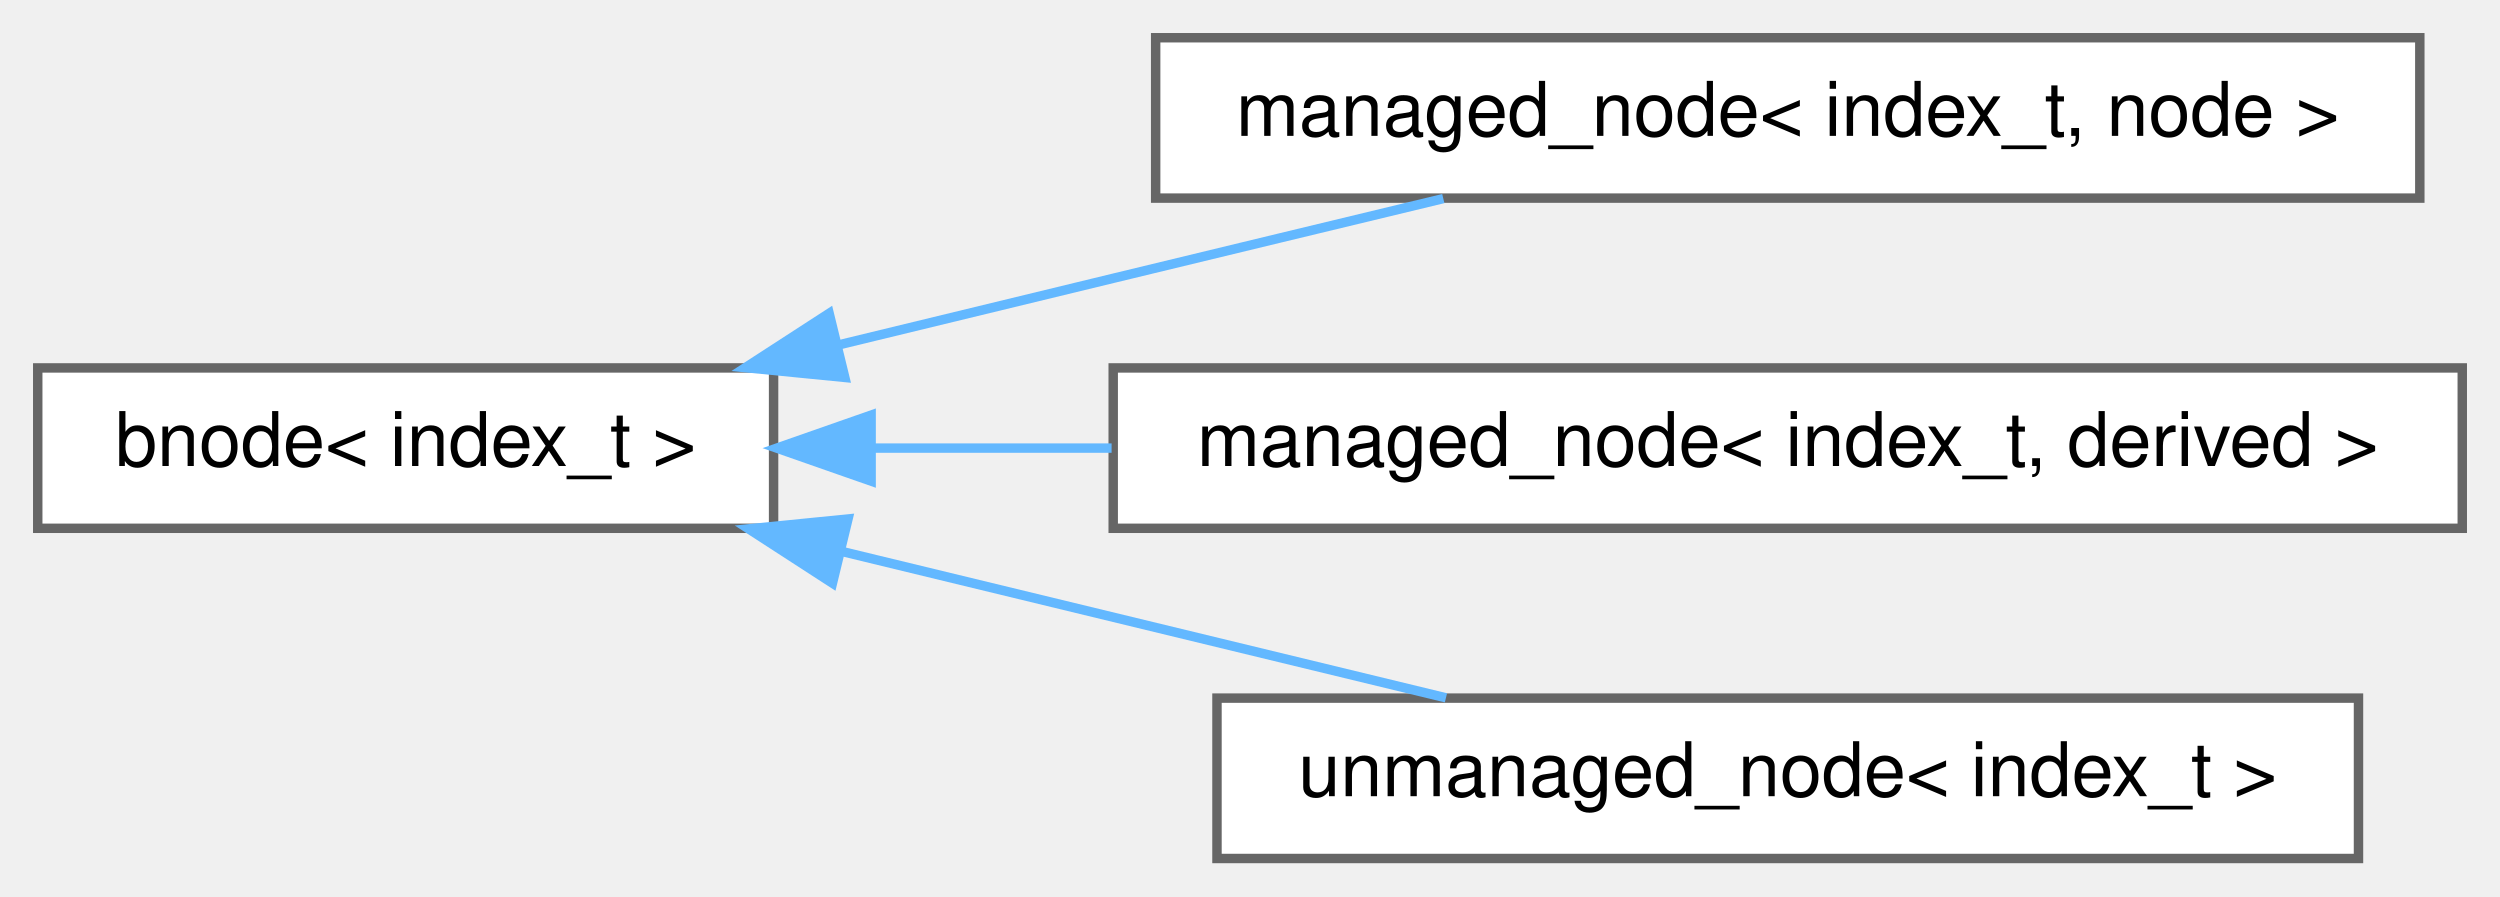
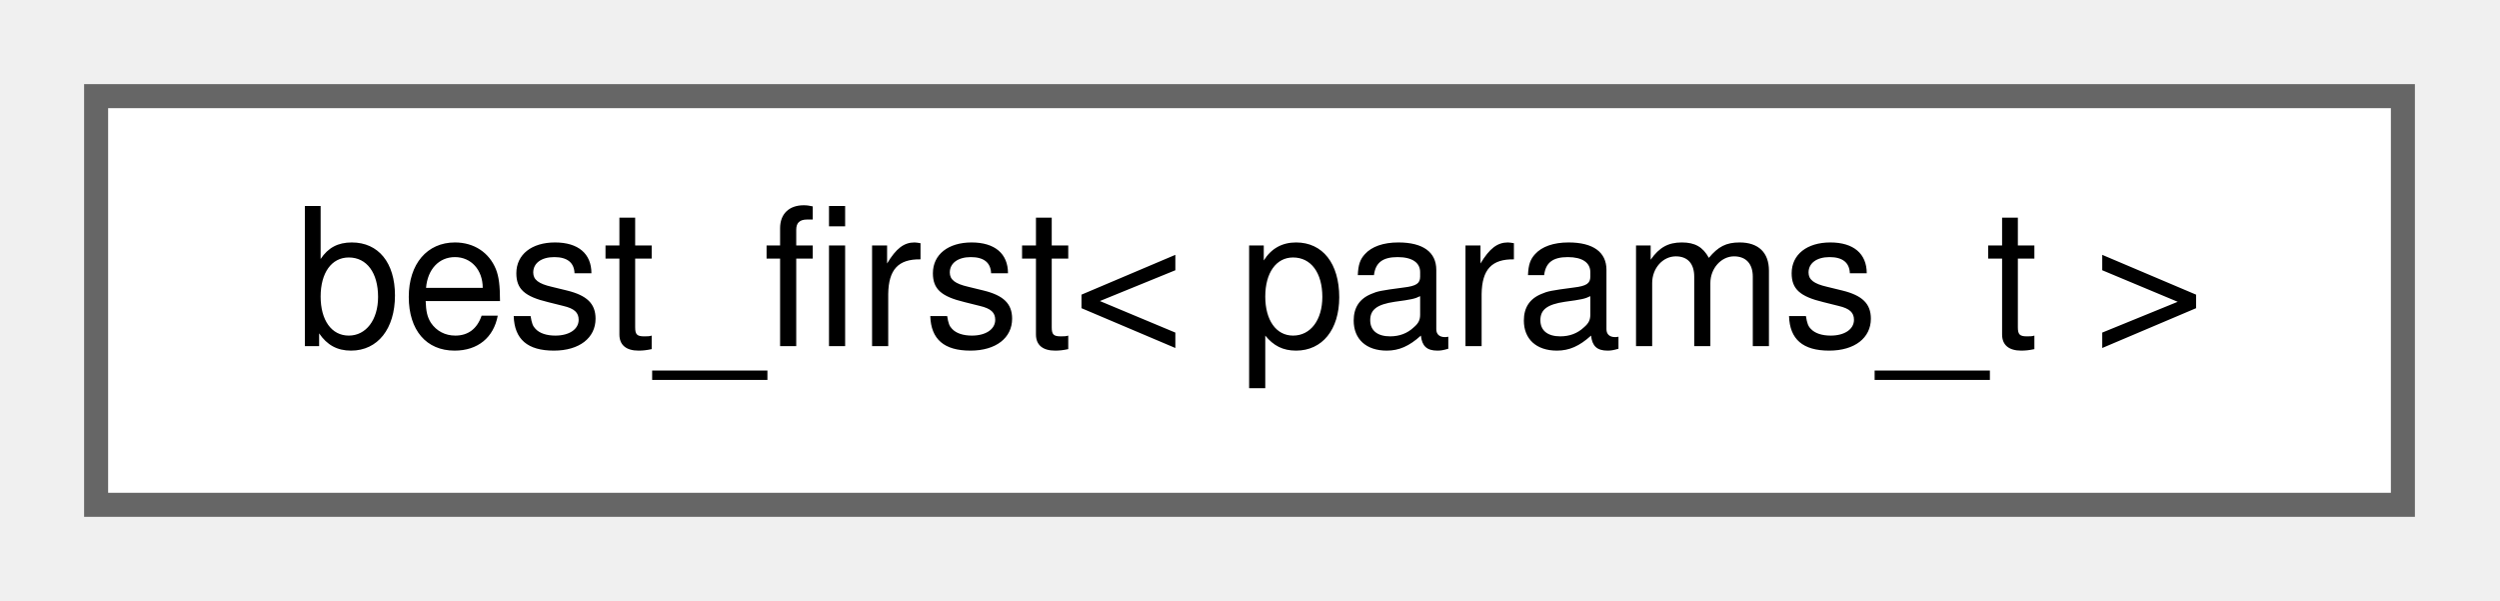
- <svg xmlns="http://www.w3.org/2000/svg" xmlns:xlink="http://www.w3.org/1999/xlink" width="265pt" height="95pt" viewBox="0.00 0.00 265.00 95.00">
-   <g id="graph0" class="graph" transform="scale(1 1) rotate(0) translate(4 91)">
+ <svg xmlns="http://www.w3.org/2000/svg" xmlns:xlink="http://www.w3.org/1999/xlink" width="104pt" height="25pt" viewBox="0.00 0.00 104.00 25.00">
+   <g id="graph0" class="graph" transform="scale(1 1) rotate(0) translate(4 21)">
    <g id="Node000000" class="node">
      <g id="a_Node000000">
-         <a xlink:href="da/d98/structchdr_1_1solvers_1_1bnode.html" target="_top" xlink:title="Base class for pathfinding nodes.">
-           <polygon fill="white" stroke="#666666" points="78,-52 0,-52 0,-35 78,-35 78,-52" />
-           <text text-anchor="middle" x="39" y="-41.6" font-family="Helvetica,sans-Serif" font-size="8.00">bnode&lt; index_t &gt;</text>
-         </a>
-       </g>
-     </g>
-     <g id="Node000001" class="node">
-       <g id="a_Node000001">
-         <a xlink:href="df/d64/structchdr_1_1solvers_1_1managed__node.html" target="_top" xlink:title=" ">
-           <polygon fill="white" stroke="#666666" points="252.5,-87 118.5,-87 118.5,-70 252.5,-70 252.5,-87" />
-           <text text-anchor="middle" x="185.5" y="-76.6" font-family="Helvetica,sans-Serif" font-size="8.00">managed_node&lt; index_t, node &gt;</text>
-         </a>
-       </g>
-     </g>
-     <g id="edge1_Node000000_Node000001" class="edge">
-       <g id="a_edge1_Node000000_Node000001">
-         <a xlink:title=" ">
-           <path fill="none" stroke="#63b8ff" d="M84.81,-54.42C94.44,-56.76 104.56,-59.21 114,-61.5 125.38,-64.26 137.8,-67.25 148.99,-69.95" />
-           <polygon fill="#63b8ff" stroke="#63b8ff" points="85.55,-50.99 75,-52.03 83.89,-57.79 85.55,-50.99" />
-         </a>
-       </g>
-     </g>
-     <g id="Node000002" class="node">
-       <g id="a_Node000002">
-         <a xlink:href="df/d64/structchdr_1_1solvers_1_1managed__node.html" target="_top" xlink:title="A hierarchical node in a pathfinding context, with a clean-up mechanism.">
-           <polygon fill="white" stroke="#666666" points="257,-52 114,-52 114,-35 257,-35 257,-52" />
-           <text text-anchor="middle" x="185.5" y="-41.6" font-family="Helvetica,sans-Serif" font-size="8.00">managed_node&lt; index_t, derived &gt;</text>
-         </a>
-       </g>
-     </g>
-     <g id="edge2_Node000000_Node000002" class="edge">
-       <g id="a_edge2_Node000000_Node000002">
-         <a xlink:title=" ">
-           <path fill="none" stroke="#63b8ff" d="M88.42,-43.5C96.59,-43.5 105.23,-43.5 113.83,-43.5" />
-           <polygon fill="#63b8ff" stroke="#63b8ff" points="88.34,-40 78.34,-43.5 88.34,-47 88.34,-40" />
-         </a>
-       </g>
-     </g>
-     <g id="Node000003" class="node">
-       <g id="a_Node000003">
-         <a xlink:href="d6/d3c/structchdr_1_1solvers_1_1unmanaged__node.html" target="_top" xlink:title="A hierarchical node in a pathfinding context, requires manual memory management.">
-           <polygon fill="white" stroke="#666666" points="246,-17 125,-17 125,0 246,0 246,-17" />
-           <text text-anchor="middle" x="185.5" y="-6.6" font-family="Helvetica,sans-Serif" font-size="8.00">unmanaged_node&lt; index_t &gt;</text>
-         </a>
-       </g>
-     </g>
-     <g id="edge3_Node000000_Node000003" class="edge">
-       <g id="a_edge3_Node000000_Node000003">
-         <a xlink:title=" ">
-           <path fill="none" stroke="#63b8ff" d="M85.18,-32.56C105.85,-27.55 129.97,-21.71 149.27,-17.03" />
-           <polygon fill="#63b8ff" stroke="#63b8ff" points="84.24,-29.18 75.35,-34.94 85.89,-35.99 84.24,-29.18" />
+         <a xlink:href="de/d28/structchdr_1_1solvers_1_1best__first.html" target="_top" xlink:title="Greedy best-first search algorithm.">
+           <polygon fill="white" stroke="#666666" points="96,-17 0,-17 0,0 96,0 96,-17" />
+           <text text-anchor="middle" x="48" y="-6.6" font-family="Helvetica,sans-Serif" font-size="8.00">best_first&lt; params_t &gt;</text>
        </a>
      </g>
    </g>
  </g>
</svg>
